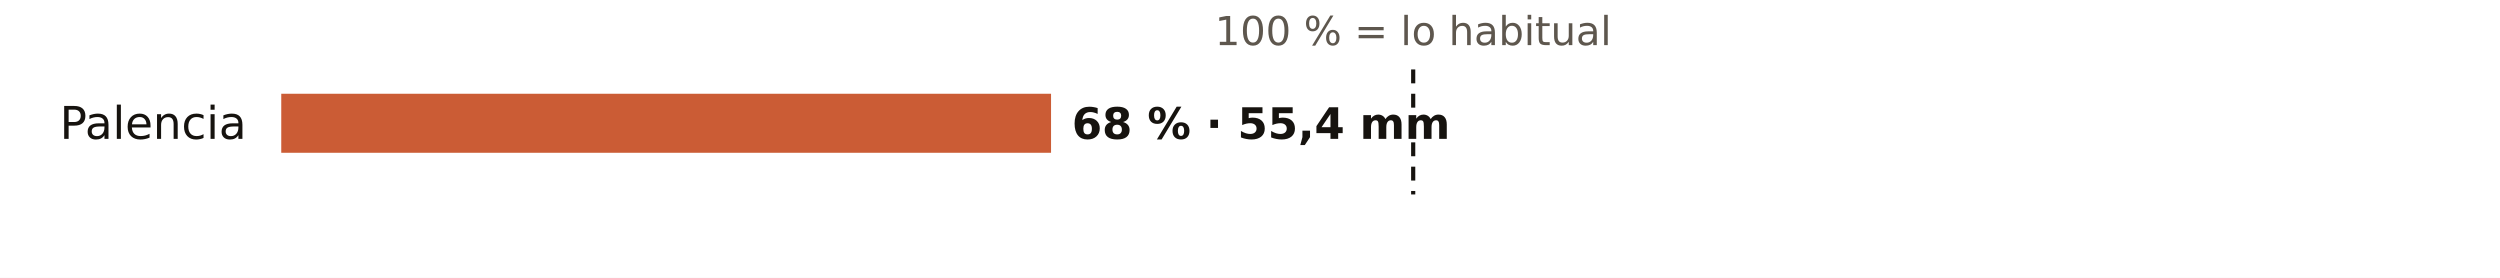
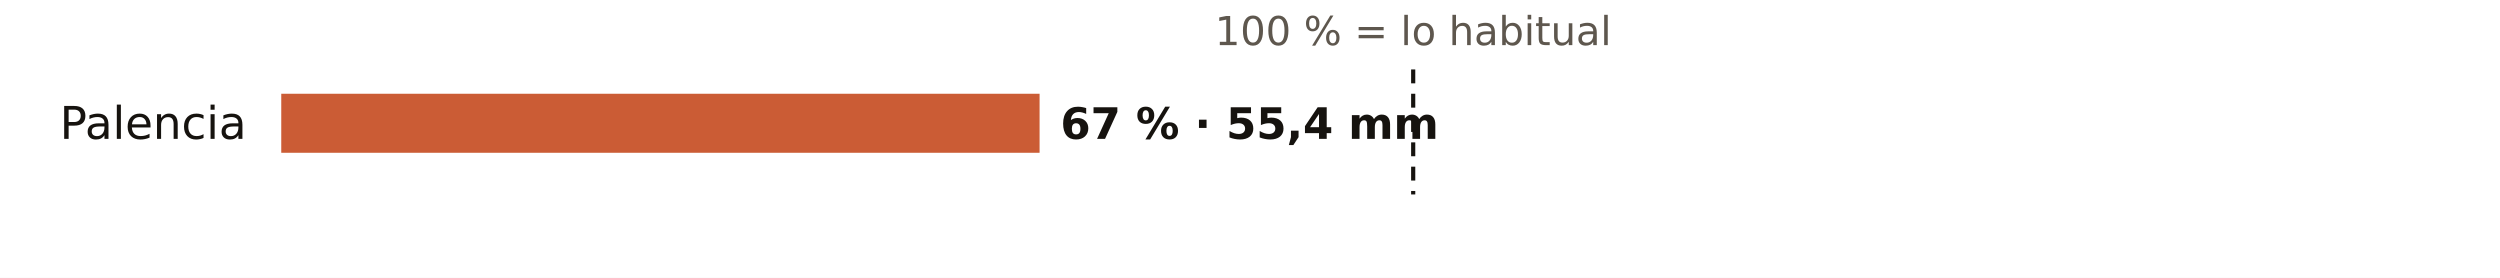
<svg xmlns="http://www.w3.org/2000/svg" viewBox="0 0 720 80" width="720" height="80" role="img" aria-label="El otoño en los pluviómetros de AEMET de Palencia: % de lo habitual">
  <rect width="720" height="80" fill="#FFFFFF" />
  <text x="407.0" y="13.0" font-size="11.5" fill="#5E574E" text-anchor="middle" font-weight="400" font-family="Public Sans, DejaVu Sans, Arial, sans-serif">100 % = lo habitual</text>
  <text x="71.0" y="40.0" font-size="13" fill="#16130F" text-anchor="end" font-weight="500" font-family="Public Sans, DejaVu Sans, Arial, sans-serif">Palencia</text>
-   <rect x="81" y="27" width="221.7" height="17" fill="#C4461A" opacity="0.88" />
-   <text x="308.7" y="40.0" font-size="12.5" fill="#16130F" text-anchor="start" font-weight="600" font-family="Public Sans, DejaVu Sans, Arial, sans-serif">68 % · 55,4 mm</text>
+   <rect x="81" y="27" width="218.4" height="17" fill="#C4461A" opacity="0.88" />
+   <text x="305.4" y="40.0" font-size="12.5" fill="#16130F" text-anchor="start" font-weight="600" font-family="Public Sans, DejaVu Sans, Arial, sans-serif">67 % · 55,4 mm</text>
  <line x1="407.0" x2="407.0" y1="20" y2="56" stroke="#16130F" stroke-width="1.2" stroke-dasharray="4 3" />
</svg>
